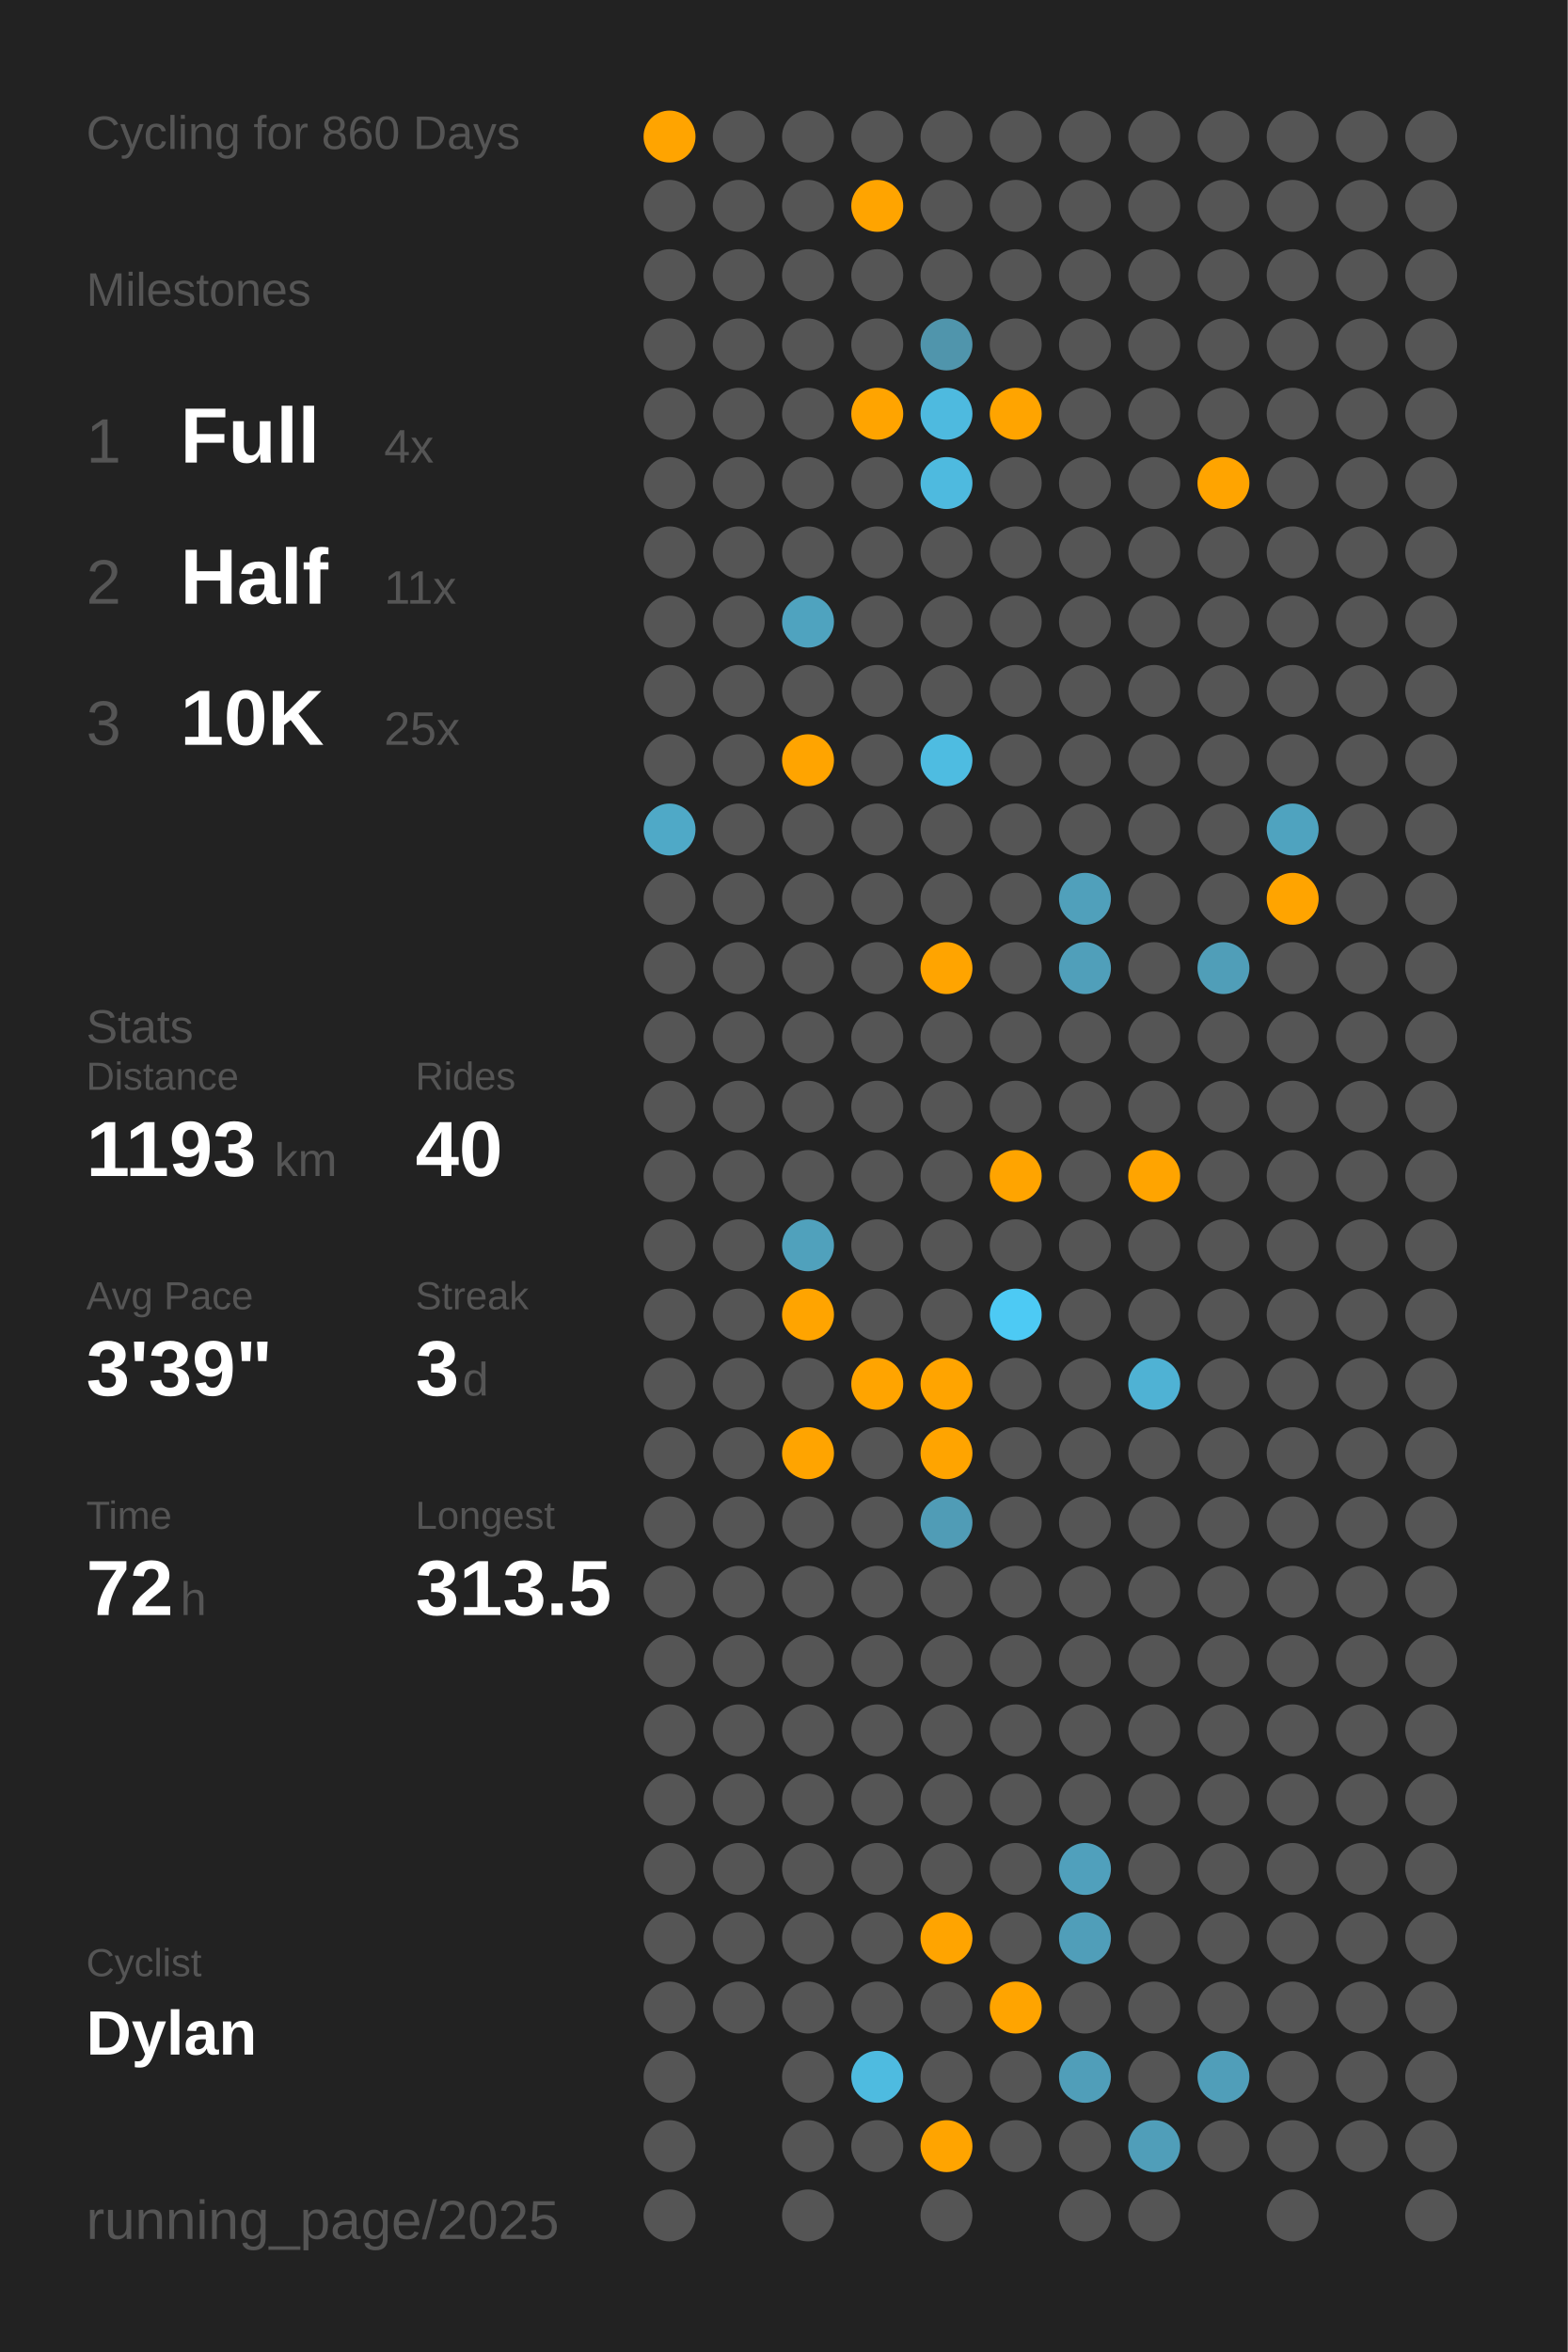
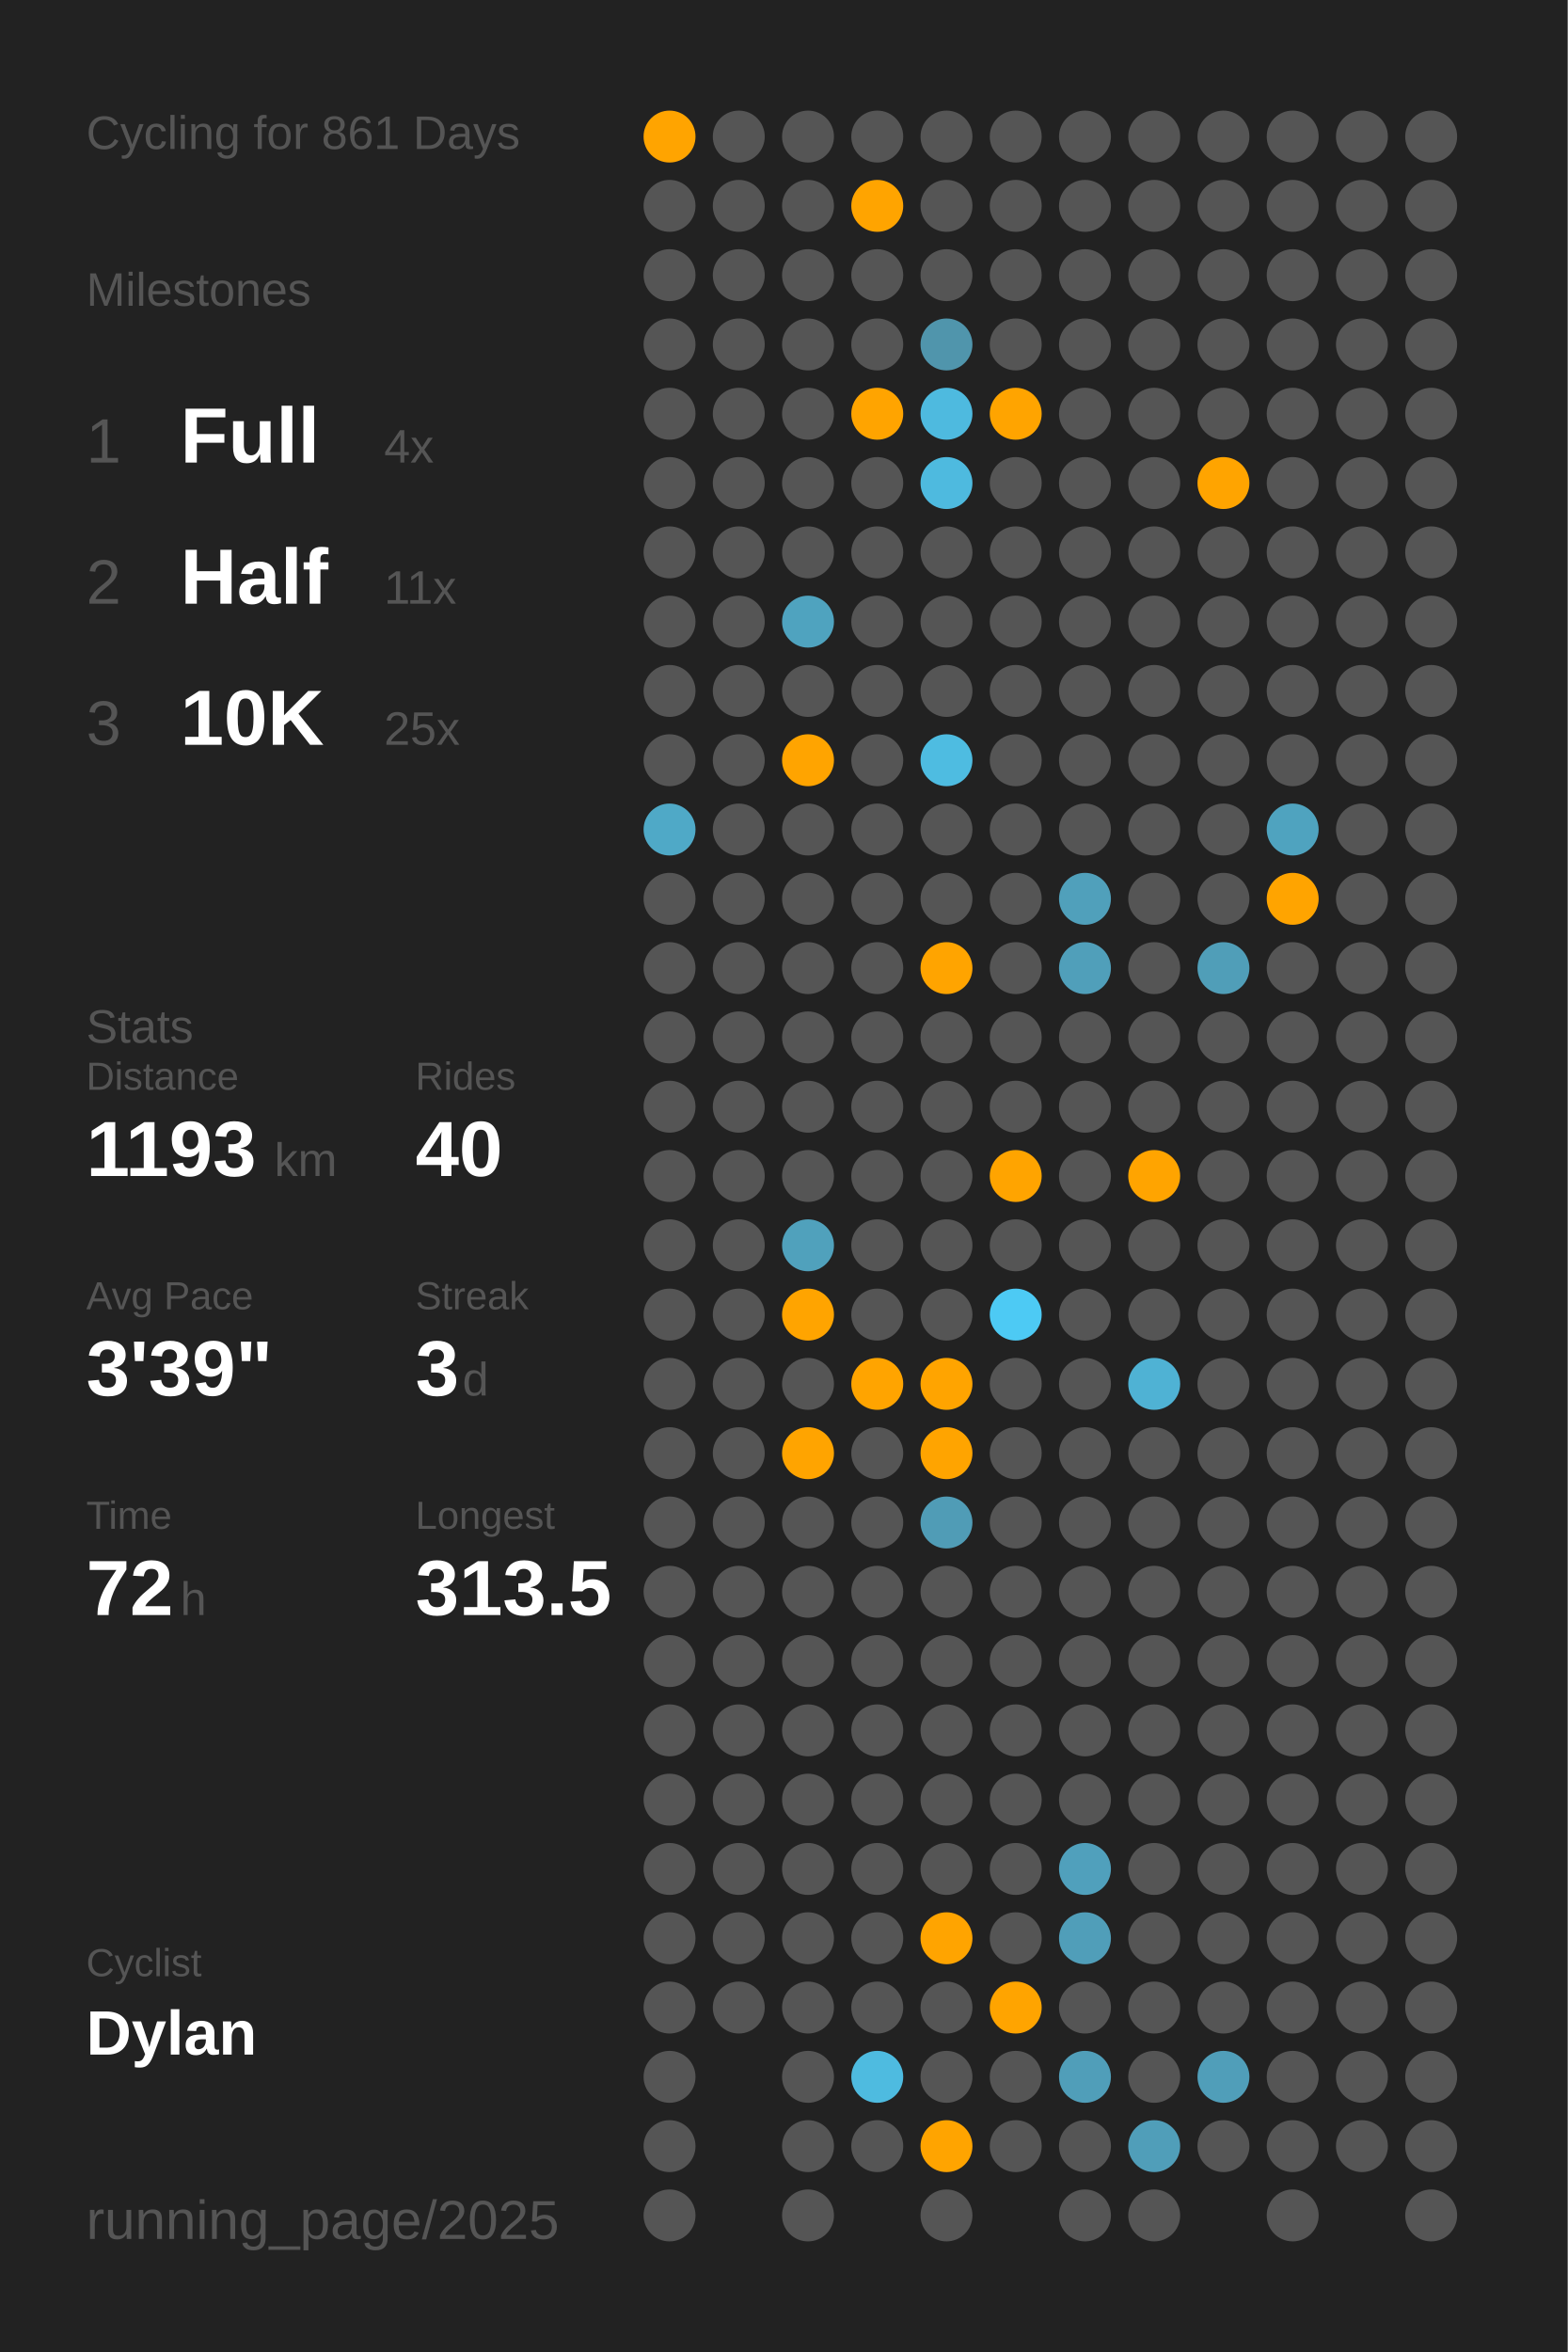
<svg xmlns="http://www.w3.org/2000/svg" baseProfile="full" class="activity-poster" data-activity-mode="cycling" data-poster-role="poster" data-poster-type="year_summary" height="300mm" version="1.1" viewBox="0,0,200,300" width="200mm">
  <defs />
  <rect class="poster-background" data-poster-role="background" fill="#222222" height="300" stroke="none" width="200" x="0" y="0" />
-   <text fill="#555555" style="font-size:6px; font-family:Arial;" x="11" y="19">Cycling for 860 Days</text>
+   <text fill="#555555" style="font-size:6px; font-family:Arial;" x="11" y="19">Cycling for 861 Days</text>
  <text fill="#555555" style="font-size:6px; font-family:Arial;" x="11" y="39">Milestones</text>
  <text fill="#555555" style="font-size:8px; font-family:Arial;" x="11" y="59">1</text>
  <text fill="#FFFFFF" style="font-size:10px; font-family:Arial; font-weight:bold;" x="23" y="59">Full</text>
  <text fill="#555555" style="font-size:6px; font-family:Arial;" x="49" y="59">4x</text>
  <text fill="#555555" style="font-size:8px; font-family:Arial;" x="11" y="77">2</text>
  <text fill="#FFFFFF" style="font-size:10px; font-family:Arial; font-weight:bold;" x="23" y="77">Half</text>
  <text fill="#555555" style="font-size:6px; font-family:Arial;" x="49" y="77">11x</text>
  <text fill="#555555" style="font-size:8px; font-family:Arial;" x="11" y="95">3</text>
  <text fill="#FFFFFF" style="font-size:10px; font-family:Arial; font-weight:bold;" x="23" y="95">10K</text>
  <text fill="#555555" style="font-size:6px; font-family:Arial;" x="49" y="95">25x</text>
  <text fill="#555555" style="font-size:6px; font-family:Arial;" x="11" y="133">Stats</text>
  <text fill="#555555" style="font-size:5px; font-family:Arial;" x="11" y="139">Distance</text>
  <text fill="#FFFFFF" style="font-size:10px; font-family:Arial; font-weight:bold;" x="11" y="150">1193</text>
  <text fill="#555555" style="font-size:6px; font-family:Arial;" x="35" y="150">km</text>
  <text fill="#555555" style="font-size:5px; font-family:Arial;" x="53" y="139">Rides</text>
  <text fill="#FFFFFF" style="font-size:10px; font-family:Arial; font-weight:bold;" x="53" y="150">40</text>
  <text fill="#555555" style="font-size:5px; font-family:Arial;" x="11" y="167">Avg Pace</text>
  <text fill="#FFFFFF" style="font-size:10px; font-family:Arial; font-weight:bold;" x="11" y="178">3'39"</text>
  <text fill="#555555" style="font-size:5px; font-family:Arial;" x="53" y="167">Streak</text>
  <text fill="#FFFFFF" style="font-size:10px; font-family:Arial; font-weight:bold;" x="53" y="178">3</text>
  <text fill="#555555" style="font-size:6px; font-family:Arial;" x="59" y="178">d</text>
  <text fill="#555555" style="font-size:5px; font-family:Arial;" x="11" y="195">Time</text>
  <text fill="#FFFFFF" style="font-size:10px; font-family:Arial; font-weight:bold;" x="11" y="206">72</text>
  <text fill="#555555" style="font-size:6px; font-family:Arial;" x="23" y="206">h</text>
  <text fill="#555555" style="font-size:5px; font-family:Arial;" x="53" y="195">Longest</text>
  <text fill="#FFFFFF" style="font-size:10px; font-family:Arial; font-weight:bold;" x="53" y="206">313.5</text>
  <text fill="#555555" style="font-size:5px; font-family:Arial;" x="11" y="252.065">Cyclist</text>
  <text fill="#FFFFFF" style="font-size:8px; font-family:Arial; font-weight:bold;" x="11" y="262.065">Dylan</text>
  <text fill="#555555" style="font-size:7px; font-family:Arial;" x="11" y="285.581">running_page/2025</text>
  <circle cx="85.417" cy="17.419" fill="#ffa400" r="3.312" />
  <circle cx="85.417" cy="26.258" fill="#555555" r="3.312" />
  <circle cx="85.417" cy="35.097" fill="#555555" r="3.312" />
  <circle cx="85.417" cy="43.935" fill="#555555" r="3.312" />
  <circle cx="85.417" cy="52.774" fill="#555555" r="3.312" />
  <circle cx="85.417" cy="61.613" fill="#555555" r="3.312" />
  <circle cx="85.417" cy="70.452" fill="#555555" r="3.312" />
  <circle cx="85.417" cy="79.29" fill="#555555" r="3.312" />
  <circle cx="85.417" cy="88.129" fill="#555555" r="3.312" />
  <circle cx="85.417" cy="96.968" fill="#555555" r="3.312" />
  <circle cx="85.417" cy="105.806" fill="#4fa9c7" r="3.312" />
  <circle cx="85.417" cy="114.645" fill="#555555" r="3.312" />
  <circle cx="85.417" cy="123.484" fill="#555555" r="3.312" />
  <circle cx="85.417" cy="132.323" fill="#555555" r="3.312" />
  <circle cx="85.417" cy="141.161" fill="#555555" r="3.312" />
  <circle cx="85.417" cy="150" fill="#555555" r="3.312" />
  <circle cx="85.417" cy="158.839" fill="#555555" r="3.312" />
  <circle cx="85.417" cy="167.677" fill="#555555" r="3.312" />
  <circle cx="85.417" cy="176.516" fill="#555555" r="3.312" />
  <circle cx="85.417" cy="185.355" fill="#555555" r="3.312" />
  <circle cx="85.417" cy="194.194" fill="#555555" r="3.312" />
  <circle cx="85.417" cy="203.032" fill="#555555" r="3.312" />
  <circle cx="85.417" cy="211.871" fill="#555555" r="3.312" />
  <circle cx="85.417" cy="220.71" fill="#555555" r="3.312" />
  <circle cx="85.417" cy="229.548" fill="#555555" r="3.312" />
  <circle cx="85.417" cy="238.387" fill="#555555" r="3.312" />
  <circle cx="85.417" cy="247.226" fill="#555555" r="3.312" />
  <circle cx="85.417" cy="256.065" fill="#555555" r="3.312" />
  <circle cx="85.417" cy="264.903" fill="#555555" r="3.312" />
  <circle cx="85.417" cy="273.742" fill="#555555" r="3.312" />
  <circle cx="85.417" cy="282.581" fill="#555555" r="3.312" />
  <circle cx="94.25" cy="17.419" fill="#555555" r="3.312" />
  <circle cx="94.25" cy="26.258" fill="#555555" r="3.312" />
  <circle cx="94.25" cy="35.097" fill="#555555" r="3.312" />
  <circle cx="94.25" cy="43.935" fill="#555555" r="3.312" />
  <circle cx="94.25" cy="52.774" fill="#555555" r="3.312" />
  <circle cx="94.25" cy="61.613" fill="#555555" r="3.312" />
  <circle cx="94.25" cy="70.452" fill="#555555" r="3.312" />
  <circle cx="94.25" cy="79.29" fill="#555555" r="3.312" />
  <circle cx="94.25" cy="88.129" fill="#555555" r="3.312" />
  <circle cx="94.25" cy="96.968" fill="#555555" r="3.312" />
  <circle cx="94.25" cy="105.806" fill="#555555" r="3.312" />
  <circle cx="94.25" cy="114.645" fill="#555555" r="3.312" />
  <circle cx="94.25" cy="123.484" fill="#555555" r="3.312" />
  <circle cx="94.25" cy="132.323" fill="#555555" r="3.312" />
  <circle cx="94.25" cy="141.161" fill="#555555" r="3.312" />
  <circle cx="94.25" cy="150" fill="#555555" r="3.312" />
  <circle cx="94.25" cy="158.839" fill="#555555" r="3.312" />
  <circle cx="94.25" cy="167.677" fill="#555555" r="3.312" />
  <circle cx="94.25" cy="176.516" fill="#555555" r="3.312" />
  <circle cx="94.25" cy="185.355" fill="#555555" r="3.312" />
  <circle cx="94.25" cy="194.194" fill="#555555" r="3.312" />
  <circle cx="94.25" cy="203.032" fill="#555555" r="3.312" />
  <circle cx="94.25" cy="211.871" fill="#555555" r="3.312" />
  <circle cx="94.25" cy="220.71" fill="#555555" r="3.312" />
  <circle cx="94.25" cy="229.548" fill="#555555" r="3.312" />
  <circle cx="94.25" cy="238.387" fill="#555555" r="3.312" />
  <circle cx="94.25" cy="247.226" fill="#555555" r="3.312" />
  <circle cx="94.25" cy="256.065" fill="#555555" r="3.312" />
  <circle cx="103.083" cy="17.419" fill="#555555" r="3.312" />
  <circle cx="103.083" cy="26.258" fill="#555555" r="3.312" />
  <circle cx="103.083" cy="35.097" fill="#555555" r="3.312" />
  <circle cx="103.083" cy="43.935" fill="#555555" r="3.312" />
  <circle cx="103.083" cy="52.774" fill="#555555" r="3.312" />
  <circle cx="103.083" cy="61.613" fill="#555555" r="3.312" />
  <circle cx="103.083" cy="70.452" fill="#555555" r="3.312" />
  <circle cx="103.083" cy="79.29" fill="#4fa3bf" r="3.312" />
  <circle cx="103.083" cy="88.129" fill="#555555" r="3.312" />
  <circle cx="103.083" cy="96.968" fill="#ffa400" r="3.312" />
  <circle cx="103.083" cy="105.806" fill="#555555" r="3.312" />
  <circle cx="103.083" cy="114.645" fill="#555555" r="3.312" />
  <circle cx="103.083" cy="123.484" fill="#555555" r="3.312" />
  <circle cx="103.083" cy="132.323" fill="#555555" r="3.312" />
  <circle cx="103.083" cy="141.161" fill="#555555" r="3.312" />
  <circle cx="103.083" cy="150" fill="#555555" r="3.312" />
  <circle cx="103.083" cy="158.839" fill="#50a1bc" r="3.312" />
  <circle cx="103.083" cy="167.677" fill="#ffa400" r="3.312" />
  <circle cx="103.083" cy="176.516" fill="#555555" r="3.312" />
  <circle cx="103.083" cy="185.355" fill="#ffa400" r="3.312" />
  <circle cx="103.083" cy="194.194" fill="#555555" r="3.312" />
  <circle cx="103.083" cy="203.032" fill="#555555" r="3.312" />
  <circle cx="103.083" cy="211.871" fill="#555555" r="3.312" />
  <circle cx="103.083" cy="220.71" fill="#555555" r="3.312" />
  <circle cx="103.083" cy="229.548" fill="#555555" r="3.312" />
  <circle cx="103.083" cy="238.387" fill="#555555" r="3.312" />
  <circle cx="103.083" cy="247.226" fill="#555555" r="3.312" />
  <circle cx="103.083" cy="256.065" fill="#555555" r="3.312" />
  <circle cx="103.083" cy="264.903" fill="#555555" r="3.312" />
  <circle cx="103.083" cy="273.742" fill="#555555" r="3.312" />
  <circle cx="103.083" cy="282.581" fill="#555555" r="3.312" />
  <circle cx="111.917" cy="17.419" fill="#555555" r="3.312" />
  <circle cx="111.917" cy="26.258" fill="#ffa400" r="3.312" />
  <circle cx="111.917" cy="35.097" fill="#555555" r="3.312" />
  <circle cx="111.917" cy="43.935" fill="#555555" r="3.312" />
  <circle cx="111.917" cy="52.774" fill="#ffa400" r="3.312" />
  <circle cx="111.917" cy="61.613" fill="#555555" r="3.312" />
  <circle cx="111.917" cy="70.452" fill="#555555" r="3.312" />
  <circle cx="111.917" cy="79.29" fill="#555555" r="3.312" />
  <circle cx="111.917" cy="88.129" fill="#555555" r="3.312" />
  <circle cx="111.917" cy="96.968" fill="#555555" r="3.312" />
  <circle cx="111.917" cy="105.806" fill="#555555" r="3.312" />
  <circle cx="111.917" cy="114.645" fill="#555555" r="3.312" />
  <circle cx="111.917" cy="123.484" fill="#555555" r="3.312" />
  <circle cx="111.917" cy="132.323" fill="#555555" r="3.312" />
  <circle cx="111.917" cy="141.161" fill="#555555" r="3.312" />
  <circle cx="111.917" cy="150" fill="#555555" r="3.312" />
  <circle cx="111.917" cy="158.839" fill="#555555" r="3.312" />
  <circle cx="111.917" cy="167.677" fill="#555555" r="3.312" />
  <circle cx="111.917" cy="176.516" fill="#ffa400" r="3.312" />
  <circle cx="111.917" cy="185.355" fill="#555555" r="3.312" />
  <circle cx="111.917" cy="194.194" fill="#555555" r="3.312" />
  <circle cx="111.917" cy="203.032" fill="#555555" r="3.312" />
  <circle cx="111.917" cy="211.871" fill="#555555" r="3.312" />
  <circle cx="111.917" cy="220.71" fill="#555555" r="3.312" />
  <circle cx="111.917" cy="229.548" fill="#555555" r="3.312" />
  <circle cx="111.917" cy="238.387" fill="#555555" r="3.312" />
  <circle cx="111.917" cy="247.226" fill="#555555" r="3.312" />
  <circle cx="111.917" cy="256.065" fill="#555555" r="3.312" />
  <circle cx="111.917" cy="264.903" fill="#4ebbe0" r="3.312" />
  <circle cx="111.917" cy="273.742" fill="#555555" r="3.312" />
  <circle cx="120.75" cy="17.419" fill="#555555" r="3.312" />
  <circle cx="120.75" cy="26.258" fill="#555555" r="3.312" />
  <circle cx="120.75" cy="35.097" fill="#555555" r="3.312" />
  <circle cx="120.75" cy="43.935" fill="#5095ac" r="3.312" />
  <circle cx="120.75" cy="52.774" fill="#4ebadf" r="3.312" />
  <circle cx="120.75" cy="61.613" fill="#4ebadf" r="3.312" />
  <circle cx="120.75" cy="70.452" fill="#555555" r="3.312" />
  <circle cx="120.75" cy="79.29" fill="#555555" r="3.312" />
  <circle cx="120.75" cy="88.129" fill="#555555" r="3.312" />
  <circle cx="120.75" cy="96.968" fill="#4ebce1" r="3.312" />
  <circle cx="120.75" cy="105.806" fill="#555555" r="3.312" />
  <circle cx="120.75" cy="114.645" fill="#555555" r="3.312" />
  <circle cx="120.75" cy="123.484" fill="#ffa400" r="3.312" />
  <circle cx="120.75" cy="132.323" fill="#555555" r="3.312" />
  <circle cx="120.75" cy="141.161" fill="#555555" r="3.312" />
  <circle cx="120.75" cy="150" fill="#555555" r="3.312" />
  <circle cx="120.75" cy="158.839" fill="#555555" r="3.312" />
  <circle cx="120.75" cy="167.677" fill="#555555" r="3.312" />
  <circle cx="120.75" cy="176.516" fill="#ffa400" r="3.312" />
  <circle cx="120.75" cy="185.355" fill="#ffa400" r="3.312" />
  <circle cx="120.75" cy="194.194" fill="#509cb6" r="3.312" />
  <circle cx="120.75" cy="203.032" fill="#555555" r="3.312" />
  <circle cx="120.75" cy="211.871" fill="#555555" r="3.312" />
  <circle cx="120.75" cy="220.71" fill="#555555" r="3.312" />
  <circle cx="120.75" cy="229.548" fill="#555555" r="3.312" />
  <circle cx="120.75" cy="238.387" fill="#555555" r="3.312" />
  <circle cx="120.75" cy="247.226" fill="#ffa400" r="3.312" />
  <circle cx="120.75" cy="256.065" fill="#555555" r="3.312" />
  <circle cx="120.75" cy="264.903" fill="#555555" r="3.312" />
  <circle cx="120.75" cy="273.742" fill="#ffa400" r="3.312" />
  <circle cx="120.75" cy="282.581" fill="#555555" r="3.312" />
  <circle cx="129.583" cy="17.419" fill="#555555" r="3.312" />
  <circle cx="129.583" cy="26.258" fill="#555555" r="3.312" />
  <circle cx="129.583" cy="35.097" fill="#555555" r="3.312" />
  <circle cx="129.583" cy="43.935" fill="#555555" r="3.312" />
  <circle cx="129.583" cy="52.774" fill="#ffa400" r="3.312" />
  <circle cx="129.583" cy="61.613" fill="#555555" r="3.312" />
  <circle cx="129.583" cy="70.452" fill="#555555" r="3.312" />
  <circle cx="129.583" cy="79.29" fill="#555555" r="3.312" />
  <circle cx="129.583" cy="88.129" fill="#555555" r="3.312" />
  <circle cx="129.583" cy="96.968" fill="#555555" r="3.312" />
  <circle cx="129.583" cy="105.806" fill="#555555" r="3.312" />
  <circle cx="129.583" cy="114.645" fill="#555555" r="3.312" />
  <circle cx="129.583" cy="123.484" fill="#555555" r="3.312" />
  <circle cx="129.583" cy="132.323" fill="#555555" r="3.312" />
  <circle cx="129.583" cy="141.161" fill="#555555" r="3.312" />
  <circle cx="129.583" cy="150" fill="#ffa400" r="3.312" />
  <circle cx="129.583" cy="158.839" fill="#555555" r="3.312" />
  <circle cx="129.583" cy="167.677" fill="#4dcaf4" r="3.312" />
  <circle cx="129.583" cy="176.516" fill="#555555" r="3.312" />
  <circle cx="129.583" cy="185.355" fill="#555555" r="3.312" />
  <circle cx="129.583" cy="194.194" fill="#555555" r="3.312" />
  <circle cx="129.583" cy="203.032" fill="#555555" r="3.312" />
  <circle cx="129.583" cy="211.871" fill="#555555" r="3.312" />
  <circle cx="129.583" cy="220.71" fill="#555555" r="3.312" />
  <circle cx="129.583" cy="229.548" fill="#555555" r="3.312" />
  <circle cx="129.583" cy="238.387" fill="#555555" r="3.312" />
  <circle cx="129.583" cy="247.226" fill="#555555" r="3.312" />
  <circle cx="129.583" cy="256.065" fill="#ffa400" r="3.312" />
  <circle cx="129.583" cy="264.903" fill="#555555" r="3.312" />
  <circle cx="129.583" cy="273.742" fill="#555555" r="3.312" />
  <circle cx="138.417" cy="17.419" fill="#555555" r="3.312" />
  <circle cx="138.417" cy="26.258" fill="#555555" r="3.312" />
  <circle cx="138.417" cy="35.097" fill="#555555" r="3.312" />
  <circle cx="138.417" cy="43.935" fill="#555555" r="3.312" />
  <circle cx="138.417" cy="52.774" fill="#555555" r="3.312" />
  <circle cx="138.417" cy="61.613" fill="#555555" r="3.312" />
  <circle cx="138.417" cy="70.452" fill="#555555" r="3.312" />
  <circle cx="138.417" cy="79.29" fill="#555555" r="3.312" />
  <circle cx="138.417" cy="88.129" fill="#555555" r="3.312" />
  <circle cx="138.417" cy="96.968" fill="#555555" r="3.312" />
  <circle cx="138.417" cy="105.806" fill="#555555" r="3.312" />
  <circle cx="138.417" cy="114.645" fill="#50a0bb" r="3.312" />
  <circle cx="138.417" cy="123.484" fill="#509fba" r="3.312" />
  <circle cx="138.417" cy="132.323" fill="#555555" r="3.312" />
  <circle cx="138.417" cy="141.161" fill="#555555" r="3.312" />
  <circle cx="138.417" cy="150" fill="#555555" r="3.312" />
  <circle cx="138.417" cy="158.839" fill="#555555" r="3.312" />
  <circle cx="138.417" cy="167.677" fill="#555555" r="3.312" />
  <circle cx="138.417" cy="176.516" fill="#555555" r="3.312" />
  <circle cx="138.417" cy="185.355" fill="#555555" r="3.312" />
  <circle cx="138.417" cy="194.194" fill="#555555" r="3.312" />
  <circle cx="138.417" cy="203.032" fill="#555555" r="3.312" />
  <circle cx="138.417" cy="211.871" fill="#555555" r="3.312" />
  <circle cx="138.417" cy="220.71" fill="#555555" r="3.312" />
  <circle cx="138.417" cy="229.548" fill="#555555" r="3.312" />
  <circle cx="138.417" cy="238.387" fill="#50a0bc" r="3.312" />
  <circle cx="138.417" cy="247.226" fill="#509eb9" r="3.312" />
  <circle cx="138.417" cy="256.065" fill="#555555" r="3.312" />
  <circle cx="138.417" cy="264.903" fill="#509eb9" r="3.312" />
  <circle cx="138.417" cy="273.742" fill="#555555" r="3.312" />
  <circle cx="138.417" cy="282.581" fill="#555555" r="3.312" />
  <circle cx="147.25" cy="17.419" fill="#555555" r="3.312" />
  <circle cx="147.25" cy="26.258" fill="#555555" r="3.312" />
  <circle cx="147.25" cy="35.097" fill="#555555" r="3.312" />
  <circle cx="147.25" cy="43.935" fill="#555555" r="3.312" />
  <circle cx="147.25" cy="52.774" fill="#555555" r="3.312" />
  <circle cx="147.25" cy="61.613" fill="#555555" r="3.312" />
  <circle cx="147.25" cy="70.452" fill="#555555" r="3.312" />
  <circle cx="147.25" cy="79.29" fill="#555555" r="3.312" />
  <circle cx="147.25" cy="88.129" fill="#555555" r="3.312" />
  <circle cx="147.25" cy="96.968" fill="#555555" r="3.312" />
  <circle cx="147.25" cy="105.806" fill="#555555" r="3.312" />
  <circle cx="147.25" cy="114.645" fill="#555555" r="3.312" />
  <circle cx="147.25" cy="123.484" fill="#555555" r="3.312" />
  <circle cx="147.25" cy="132.323" fill="#555555" r="3.312" />
  <circle cx="147.25" cy="141.161" fill="#555555" r="3.312" />
  <circle cx="147.25" cy="150" fill="#ffa400" r="3.312" />
  <circle cx="147.25" cy="158.839" fill="#555555" r="3.312" />
  <circle cx="147.25" cy="167.677" fill="#555555" r="3.312" />
  <circle cx="147.25" cy="176.516" fill="#4fb2d4" r="3.312" />
  <circle cx="147.25" cy="185.355" fill="#555555" r="3.312" />
  <circle cx="147.25" cy="194.194" fill="#555555" r="3.312" />
  <circle cx="147.25" cy="203.032" fill="#555555" r="3.312" />
  <circle cx="147.25" cy="211.871" fill="#555555" r="3.312" />
  <circle cx="147.25" cy="220.71" fill="#555555" r="3.312" />
  <circle cx="147.25" cy="229.548" fill="#555555" r="3.312" />
  <circle cx="147.25" cy="238.387" fill="#555555" r="3.312" />
  <circle cx="147.25" cy="247.226" fill="#555555" r="3.312" />
  <circle cx="147.25" cy="256.065" fill="#555555" r="3.312" />
  <circle cx="147.25" cy="264.903" fill="#555555" r="3.312" />
  <circle cx="147.25" cy="273.742" fill="#509eb9" r="3.312" />
  <circle cx="147.25" cy="282.581" fill="#555555" r="3.312" />
  <circle cx="156.083" cy="17.419" fill="#555555" r="3.312" />
  <circle cx="156.083" cy="26.258" fill="#555555" r="3.312" />
  <circle cx="156.083" cy="35.097" fill="#555555" r="3.312" />
  <circle cx="156.083" cy="43.935" fill="#555555" r="3.312" />
  <circle cx="156.083" cy="52.774" fill="#555555" r="3.312" />
  <circle cx="156.083" cy="61.613" fill="#ffa400" r="3.312" />
  <circle cx="156.083" cy="70.452" fill="#555555" r="3.312" />
  <circle cx="156.083" cy="79.29" fill="#555555" r="3.312" />
  <circle cx="156.083" cy="88.129" fill="#555555" r="3.312" />
  <circle cx="156.083" cy="96.968" fill="#555555" r="3.312" />
  <circle cx="156.083" cy="105.806" fill="#555555" r="3.312" />
  <circle cx="156.083" cy="114.645" fill="#555555" r="3.312" />
  <circle cx="156.083" cy="123.484" fill="#509eb8" r="3.312" />
  <circle cx="156.083" cy="132.323" fill="#555555" r="3.312" />
  <circle cx="156.083" cy="141.161" fill="#555555" r="3.312" />
  <circle cx="156.083" cy="150" fill="#555555" r="3.312" />
  <circle cx="156.083" cy="158.839" fill="#555555" r="3.312" />
  <circle cx="156.083" cy="167.677" fill="#555555" r="3.312" />
  <circle cx="156.083" cy="176.516" fill="#555555" r="3.312" />
  <circle cx="156.083" cy="185.355" fill="#555555" r="3.312" />
  <circle cx="156.083" cy="194.194" fill="#555555" r="3.312" />
  <circle cx="156.083" cy="203.032" fill="#555555" r="3.312" />
  <circle cx="156.083" cy="211.871" fill="#555555" r="3.312" />
  <circle cx="156.083" cy="220.71" fill="#555555" r="3.312" />
  <circle cx="156.083" cy="229.548" fill="#555555" r="3.312" />
  <circle cx="156.083" cy="238.387" fill="#555555" r="3.312" />
  <circle cx="156.083" cy="247.226" fill="#555555" r="3.312" />
  <circle cx="156.083" cy="256.065" fill="#555555" r="3.312" />
  <circle cx="156.083" cy="264.903" fill="#509eb9" r="3.312" />
  <circle cx="156.083" cy="273.742" fill="#555555" r="3.312" />
  <circle cx="164.917" cy="17.419" fill="#555555" r="3.312" />
  <circle cx="164.917" cy="26.258" fill="#555555" r="3.312" />
  <circle cx="164.917" cy="35.097" fill="#555555" r="3.312" />
  <circle cx="164.917" cy="43.935" fill="#555555" r="3.312" />
  <circle cx="164.917" cy="52.774" fill="#555555" r="3.312" />
  <circle cx="164.917" cy="61.613" fill="#555555" r="3.312" />
  <circle cx="164.917" cy="70.452" fill="#555555" r="3.312" />
  <circle cx="164.917" cy="79.29" fill="#555555" r="3.312" />
  <circle cx="164.917" cy="88.129" fill="#555555" r="3.312" />
  <circle cx="164.917" cy="96.968" fill="#555555" r="3.312" />
  <circle cx="164.917" cy="105.806" fill="#4fa3bf" r="3.312" />
  <circle cx="164.917" cy="114.645" fill="#ffa400" r="3.312" />
  <circle cx="164.917" cy="123.484" fill="#555555" r="3.312" />
  <circle cx="164.917" cy="132.323" fill="#555555" r="3.312" />
  <circle cx="164.917" cy="141.161" fill="#555555" r="3.312" />
  <circle cx="164.917" cy="150" fill="#555555" r="3.312" />
  <circle cx="164.917" cy="158.839" fill="#555555" r="3.312" />
  <circle cx="164.917" cy="167.677" fill="#555555" r="3.312" />
  <circle cx="164.917" cy="176.516" fill="#555555" r="3.312" />
  <circle cx="164.917" cy="185.355" fill="#555555" r="3.312" />
  <circle cx="164.917" cy="194.194" fill="#555555" r="3.312" />
  <circle cx="164.917" cy="203.032" fill="#555555" r="3.312" />
  <circle cx="164.917" cy="211.871" fill="#555555" r="3.312" />
  <circle cx="164.917" cy="220.71" fill="#555555" r="3.312" />
  <circle cx="164.917" cy="229.548" fill="#555555" r="3.312" />
  <circle cx="164.917" cy="238.387" fill="#555555" r="3.312" />
  <circle cx="164.917" cy="247.226" fill="#555555" r="3.312" />
  <circle cx="164.917" cy="256.065" fill="#555555" r="3.312" />
  <circle cx="164.917" cy="264.903" fill="#555555" r="3.312" />
  <circle cx="164.917" cy="273.742" fill="#555555" r="3.312" />
  <circle cx="164.917" cy="282.581" fill="#555555" r="3.312" />
  <circle cx="173.75" cy="17.419" fill="#555555" r="3.312" />
  <circle cx="173.75" cy="26.258" fill="#555555" r="3.312" />
  <circle cx="173.75" cy="35.097" fill="#555555" r="3.312" />
  <circle cx="173.75" cy="43.935" fill="#555555" r="3.312" />
  <circle cx="173.75" cy="52.774" fill="#555555" r="3.312" />
  <circle cx="173.75" cy="61.613" fill="#555555" r="3.312" />
  <circle cx="173.75" cy="70.452" fill="#555555" r="3.312" />
  <circle cx="173.75" cy="79.29" fill="#555555" r="3.312" />
  <circle cx="173.75" cy="88.129" fill="#555555" r="3.312" />
  <circle cx="173.75" cy="96.968" fill="#555555" r="3.312" />
  <circle cx="173.75" cy="105.806" fill="#555555" r="3.312" />
  <circle cx="173.75" cy="114.645" fill="#555555" r="3.312" />
  <circle cx="173.75" cy="123.484" fill="#555555" r="3.312" />
  <circle cx="173.75" cy="132.323" fill="#555555" r="3.312" />
  <circle cx="173.75" cy="141.161" fill="#555555" r="3.312" />
  <circle cx="173.75" cy="150" fill="#555555" r="3.312" />
  <circle cx="173.75" cy="158.839" fill="#555555" r="3.312" />
  <circle cx="173.75" cy="167.677" fill="#555555" r="3.312" />
  <circle cx="173.75" cy="176.516" fill="#555555" r="3.312" />
  <circle cx="173.75" cy="185.355" fill="#555555" r="3.312" />
  <circle cx="173.75" cy="194.194" fill="#555555" r="3.312" />
  <circle cx="173.75" cy="203.032" fill="#555555" r="3.312" />
  <circle cx="173.75" cy="211.871" fill="#555555" r="3.312" />
  <circle cx="173.75" cy="220.71" fill="#555555" r="3.312" />
  <circle cx="173.75" cy="229.548" fill="#555555" r="3.312" />
  <circle cx="173.75" cy="238.387" fill="#555555" r="3.312" />
  <circle cx="173.75" cy="247.226" fill="#555555" r="3.312" />
  <circle cx="173.75" cy="256.065" fill="#555555" r="3.312" />
  <circle cx="173.75" cy="264.903" fill="#555555" r="3.312" />
  <circle cx="173.75" cy="273.742" fill="#555555" r="3.312" />
  <circle cx="182.583" cy="17.419" fill="#555555" r="3.312" />
  <circle cx="182.583" cy="26.258" fill="#555555" r="3.312" />
  <circle cx="182.583" cy="35.097" fill="#555555" r="3.312" />
  <circle cx="182.583" cy="43.935" fill="#555555" r="3.312" />
  <circle cx="182.583" cy="52.774" fill="#555555" r="3.312" />
  <circle cx="182.583" cy="61.613" fill="#555555" r="3.312" />
  <circle cx="182.583" cy="70.452" fill="#555555" r="3.312" />
  <circle cx="182.583" cy="79.29" fill="#555555" r="3.312" />
  <circle cx="182.583" cy="88.129" fill="#555555" r="3.312" />
  <circle cx="182.583" cy="96.968" fill="#555555" r="3.312" />
  <circle cx="182.583" cy="105.806" fill="#555555" r="3.312" />
  <circle cx="182.583" cy="114.645" fill="#555555" r="3.312" />
  <circle cx="182.583" cy="123.484" fill="#555555" r="3.312" />
  <circle cx="182.583" cy="132.323" fill="#555555" r="3.312" />
  <circle cx="182.583" cy="141.161" fill="#555555" r="3.312" />
  <circle cx="182.583" cy="150" fill="#555555" r="3.312" />
  <circle cx="182.583" cy="158.839" fill="#555555" r="3.312" />
  <circle cx="182.583" cy="167.677" fill="#555555" r="3.312" />
  <circle cx="182.583" cy="176.516" fill="#555555" r="3.312" />
  <circle cx="182.583" cy="185.355" fill="#555555" r="3.312" />
  <circle cx="182.583" cy="194.194" fill="#555555" r="3.312" />
  <circle cx="182.583" cy="203.032" fill="#555555" r="3.312" />
  <circle cx="182.583" cy="211.871" fill="#555555" r="3.312" />
  <circle cx="182.583" cy="220.71" fill="#555555" r="3.312" />
  <circle cx="182.583" cy="229.548" fill="#555555" r="3.312" />
  <circle cx="182.583" cy="238.387" fill="#555555" r="3.312" />
  <circle cx="182.583" cy="247.226" fill="#555555" r="3.312" />
  <circle cx="182.583" cy="256.065" fill="#555555" r="3.312" />
  <circle cx="182.583" cy="264.903" fill="#555555" r="3.312" />
  <circle cx="182.583" cy="273.742" fill="#555555" r="3.312" />
  <circle cx="182.583" cy="282.581" fill="#555555" r="3.312" />
</svg>
